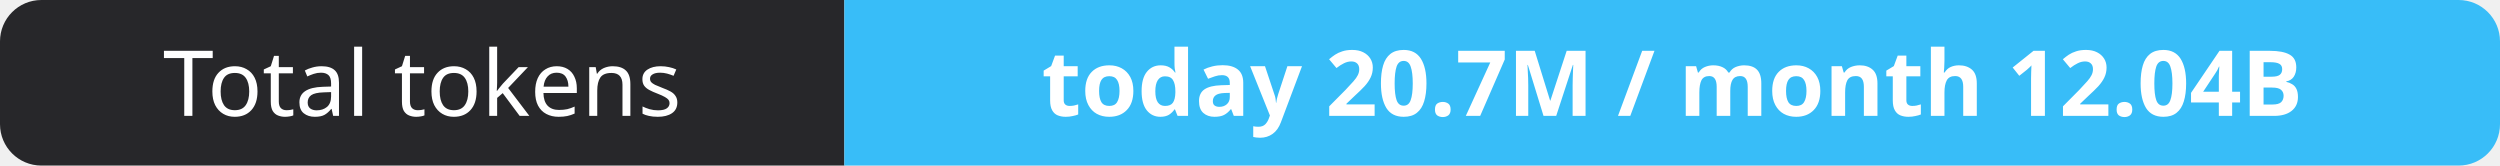
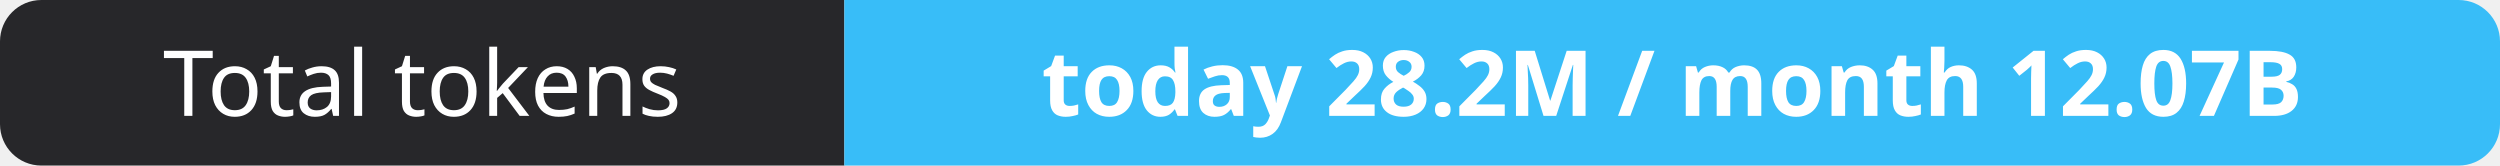
- <svg xmlns="http://www.w3.org/2000/svg" width="302" height="20" role="img" aria-label="Total tokens: today 20.7M / month 12.04B">
+ <svg xmlns="http://www.w3.org/2000/svg" width="302" height="20" role="img" aria-label="Total tokens: today 28.2M / month 12.07B">
  <clipPath id="r">
    <rect width="302" height="20" rx="5" fill="#fff" />
  </clipPath>
  <g clip-path="url(#r)">
    <rect width="102" height="20" fill="#27272a" />
    <rect x="102" width="200" height="20" fill="#38bdf8" />
  </g>
  <g fill="#fff" text-anchor="middle" font-family="Verdana,Geneva,sans-serif" font-size="11">
    <text x="51.0" y="14">Total tokens</text>
-     <text x="202.0" y="14" font-weight="700">today 20.7M / month 12.04B</text>
+     <text x="202.0" y="14" font-weight="700">today 28.2M / month 12.07B</text>
  </g>
</svg>
